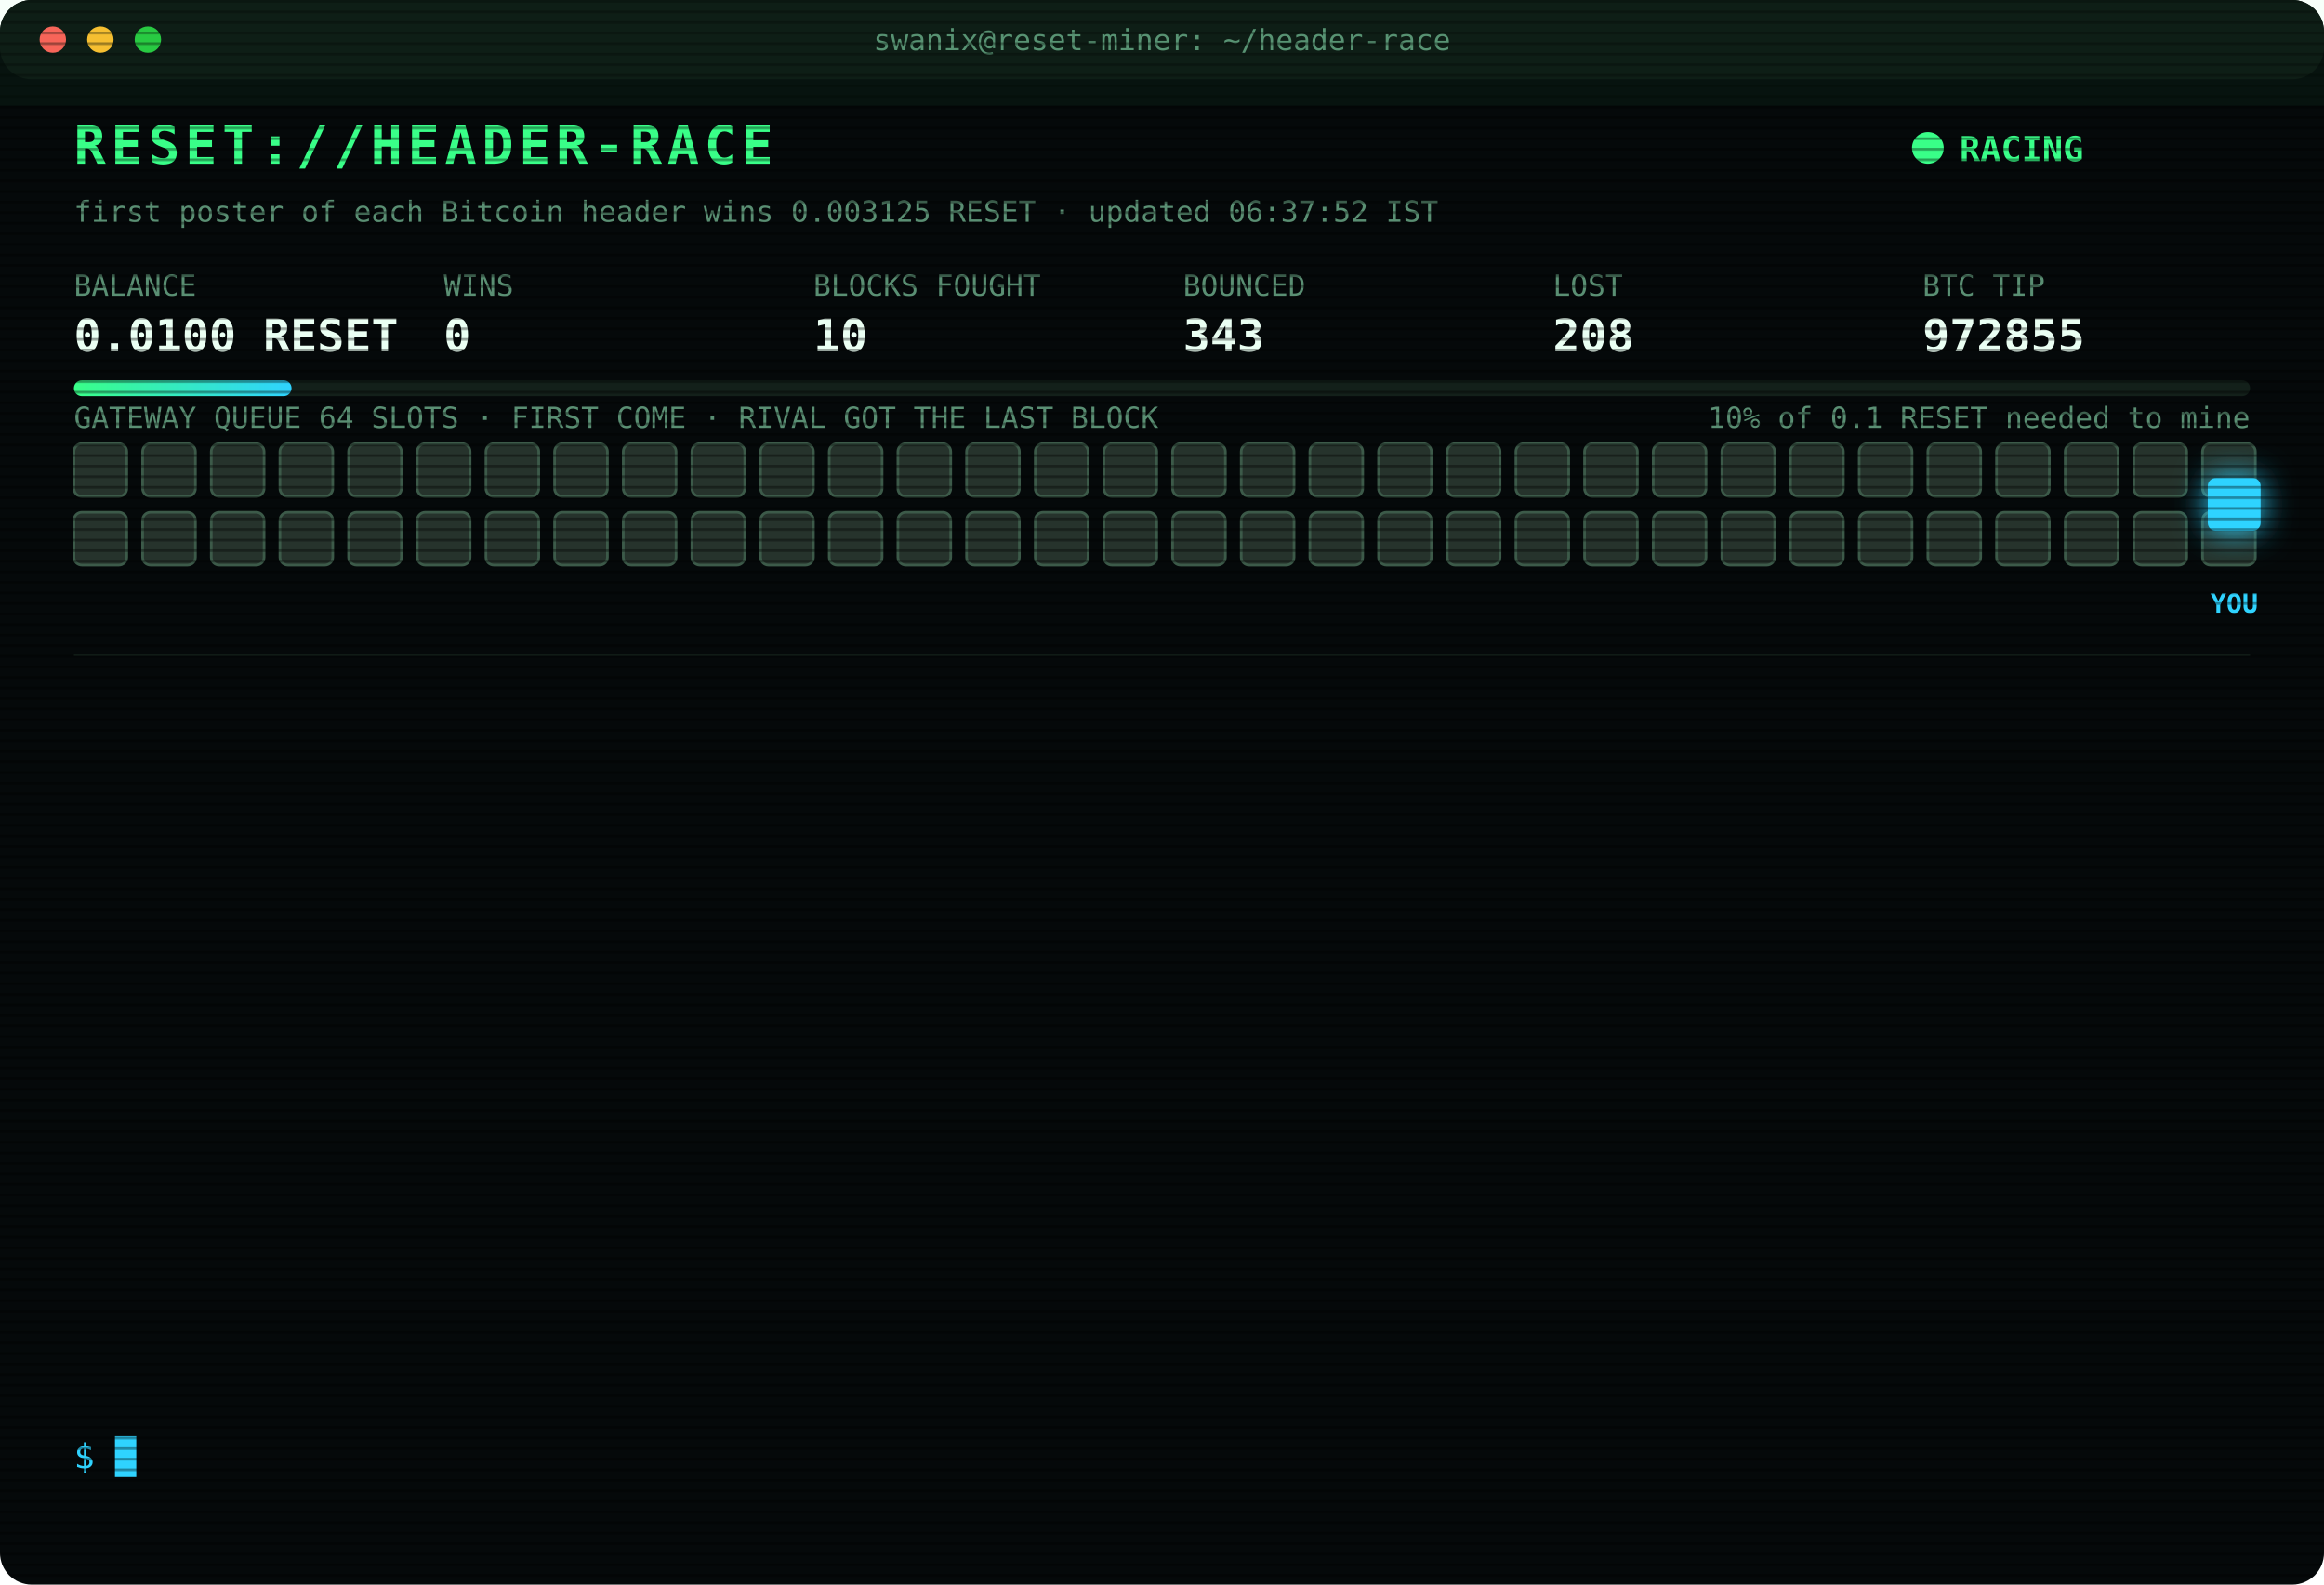
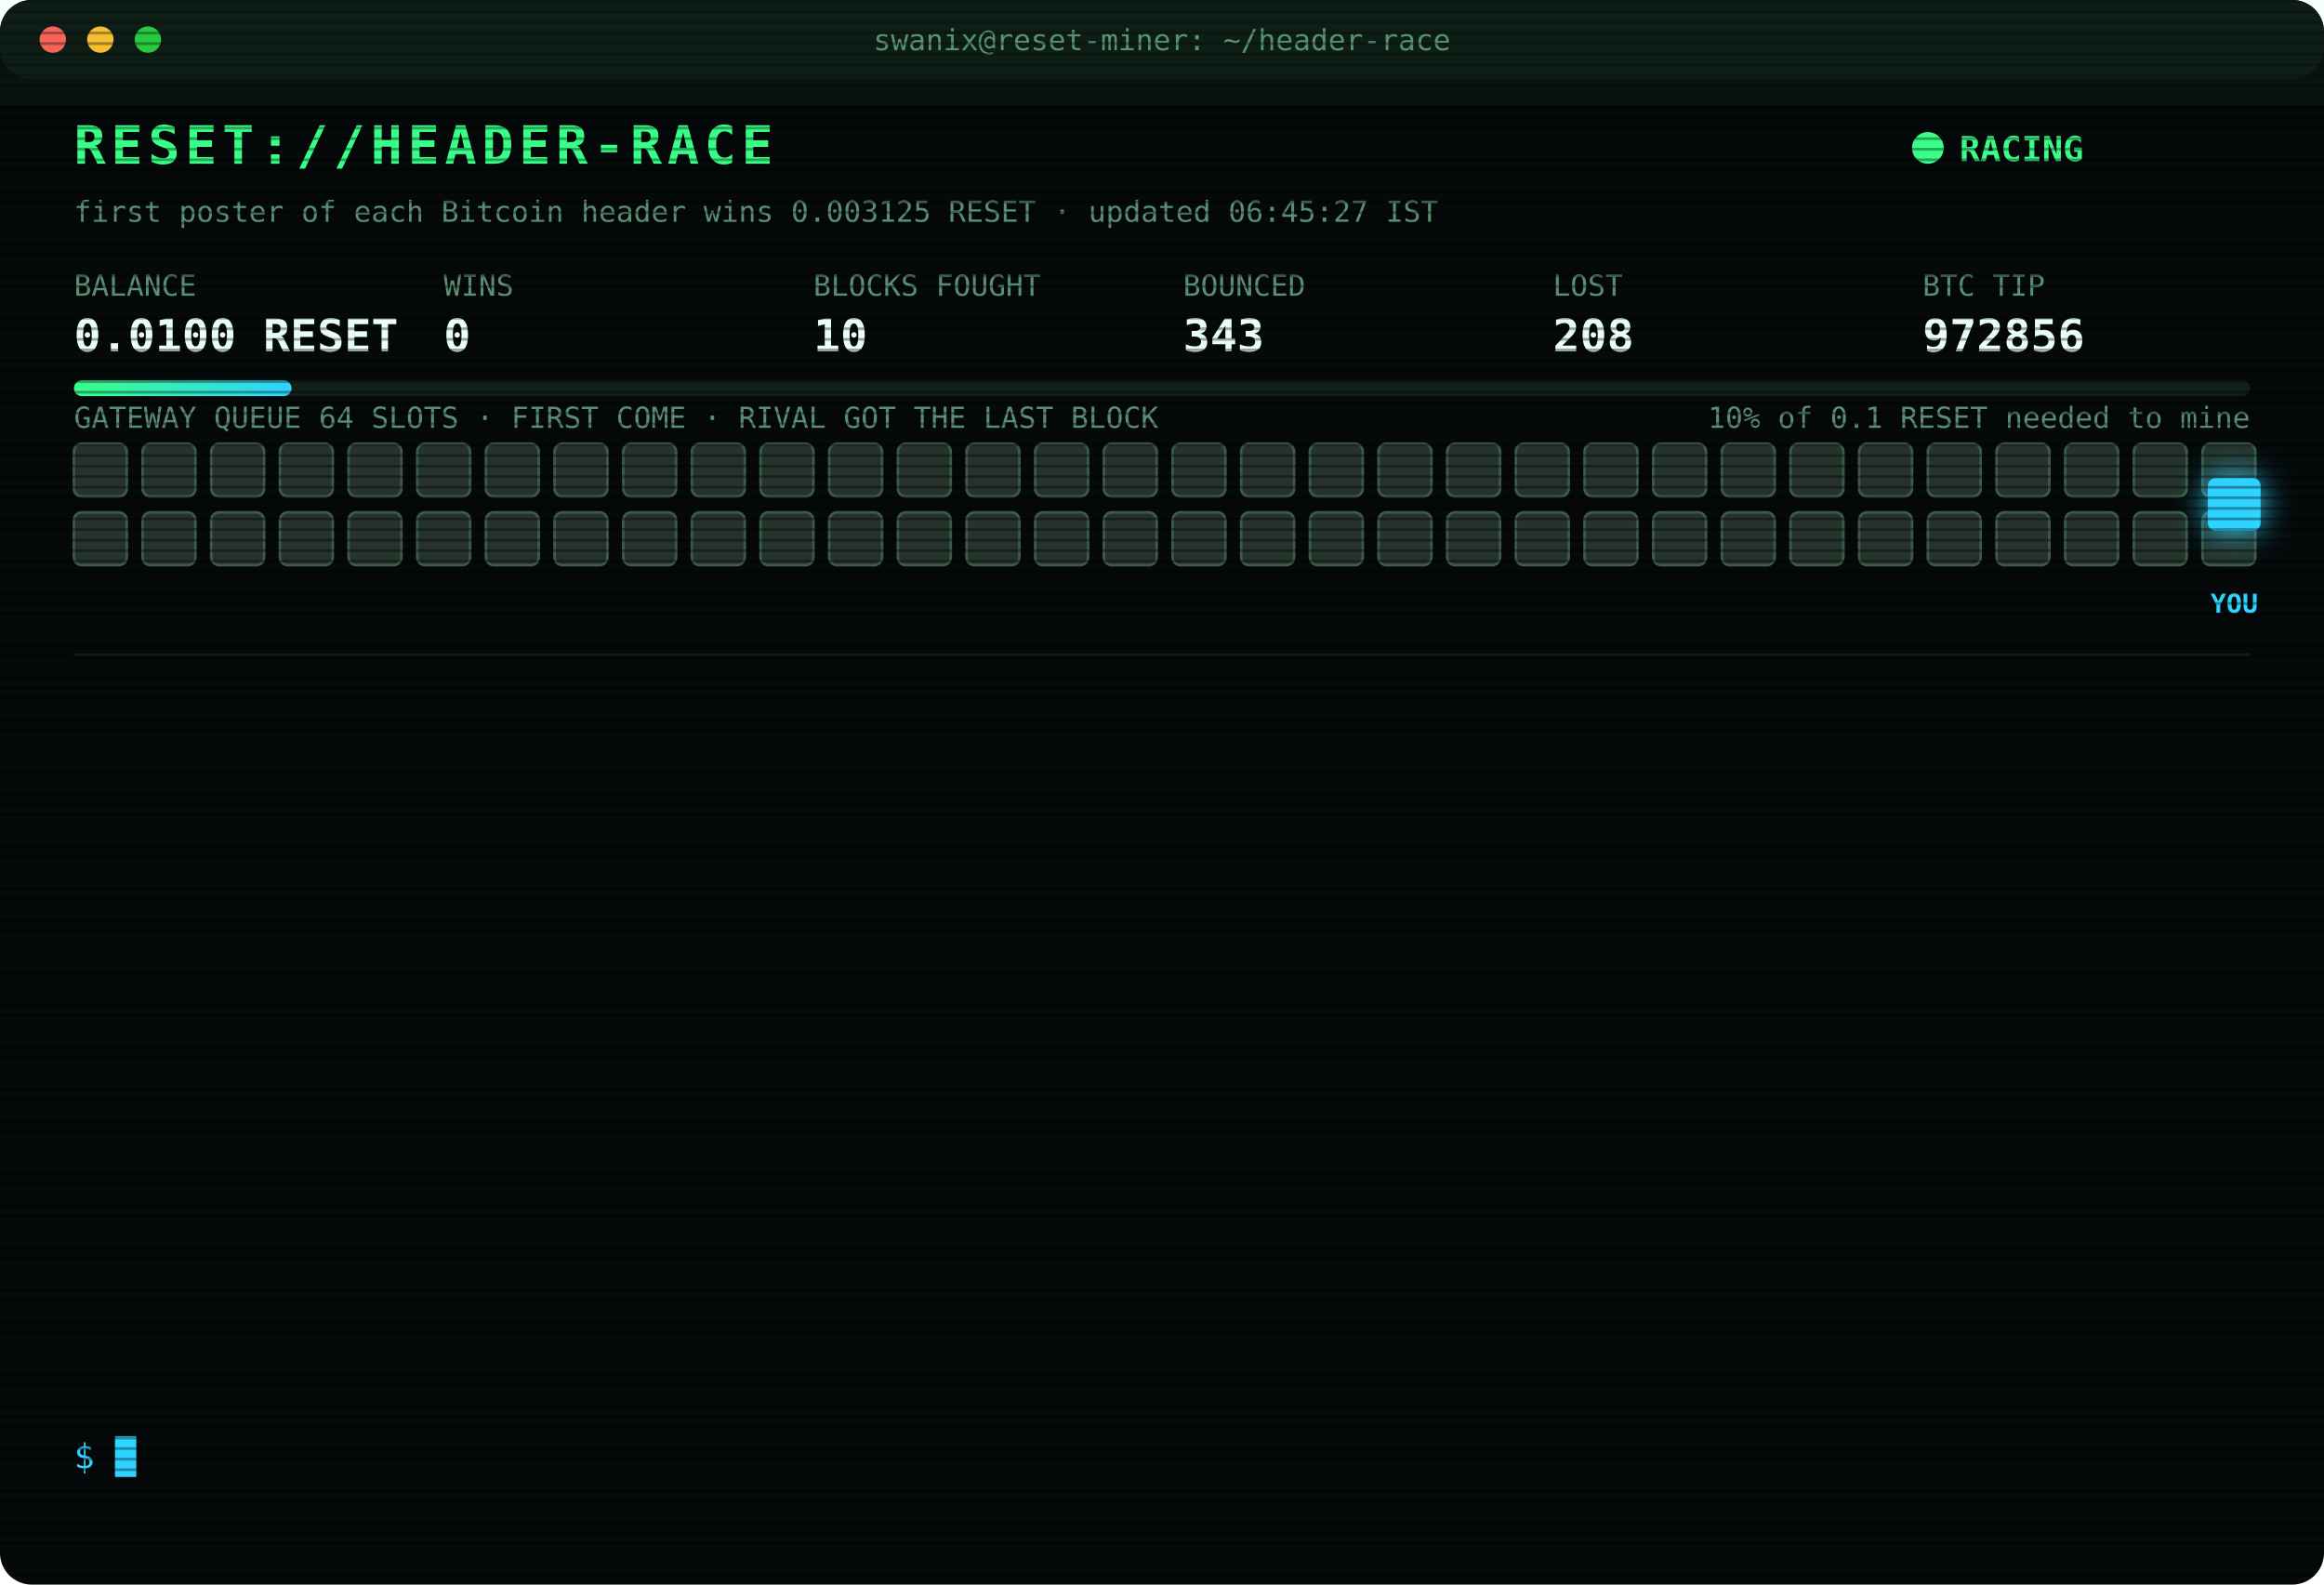
<svg xmlns="http://www.w3.org/2000/svg" width="880" height="600" viewBox="0 0 880 600" font-family="ui-monospace,SFMono-Regular,Menlo,Consolas,monospace">
  <style>
text{font-size:13px;fill:#7CFFB2}
.title{font-size:20px;font-weight:700;fill:#39FF88;letter-spacing:2px;animation:glitch 3s infinite steps(1)}
.sub{fill:#2fd3ff}.k{fill:#5a8f73;font-size:11px}.v{font-size:17px;font-weight:700;fill:#eafff3}
.ts{fill:#3f6b56}.boot{fill:#2fd3ff}.dim{fill:#5a8f73}.bad{fill:#ff4d6d}.warn{fill:#ffd23f}.mag{fill:#ff5cf0}.win{fill:#39FF88;font-weight:700}
.tag{font-size:10px;fill:#2fd3ff;font-weight:700}
.rival{fill:#26332c;stroke:#3c5a49;animation:jam 1.2s infinite alternate}
.idle{fill:#141c18;stroke:#22302a;animation:breathe 4s infinite}
.me{fill:#2fd3ff;filter:drop-shadow(0 0 6px #2fd3ff)}
.hover{animation:nudge 1.1s infinite ease-in-out}.bounce{animation:kick 1.4s infinite}
.ln{opacity:0;animation:in .4s forwards}
.cur{animation:blink 1s infinite steps(1)}
.scan{animation:scan 6s infinite linear}
.led{animation:blink 1.4s infinite}
@keyframes in{from{opacity:0;transform:translateX(-6px)}to{opacity:1;transform:none}}
@keyframes blink{50%{opacity:0}}
@keyframes jam{to{fill:#33463b}}
@keyframes breathe{50%{opacity:.4}}
@keyframes nudge{50%{transform:translateX(-10px)}}
@keyframes kick{0%,100%{transform:none}30%{transform:translateX(-14px)}55%{transform:translateX(10px) translateY(-6px)}}
@keyframes glitch{0%,92%{transform:none}93%{transform:translateX(2px);fill:#ff4d6d}95%{transform:translateX(-2px);fill:#2fd3ff}97%{transform:none}}
@keyframes scan{from{transform:translateY(-40px)}to{transform:translateY(600px)}}
</style>
  <defs>
    <pattern id="sl" width="4" height="4" patternUnits="userSpaceOnUse">
      <rect width="4" height="1" fill="#000" opacity=".35" />
    </pattern>
    <linearGradient id="bar">
      <stop offset="0" stop-color="#39FF88" />
      <stop offset="1" stop-color="#2fd3ff" />
    </linearGradient>
  </defs>
  <rect width="880" height="600" rx="12" fill="#05090a" />
  <rect width="880" height="30" rx="12" fill="#0d1512" />
  <circle cx="20" cy="15" r="5" fill="#ff5f57" />
  <circle cx="38" cy="15" r="5" fill="#febc2e" />
  <circle cx="56" cy="15" r="5" fill="#28c840" />
  <text x="440" y="19" text-anchor="middle" class="k">swanix@reset-miner: ~/header-race</text>
  <text x="28" y="62" class="title">RESET://HEADER-RACE</text>
  <circle class="led" cx="730" cy="56" r="6" fill="#39FF88" />
  <text x="742" y="61" class="win">RACING</text>
-   <text x="28" y="84" class="k">first poster of each Bitcoin header wins 0.003125 RESET · updated 06:37:52 IST</text>
+   <text x="28" y="84" class="k">first poster of each Bitcoin header wins 0.003125 RESET · updated 06:45:27 IST</text>
  <text x="28" y="112" class="k">BALANCE</text>
  <text x="28" y="133" class="v">0.0100 RESET</text>
  <text x="168" y="112" class="k">WINS</text>
  <text x="168" y="133" class="v">0</text>
  <text x="308" y="112" class="k">BLOCKS FOUGHT</text>
  <text x="308" y="133" class="v">10</text>
  <text x="448" y="112" class="k">BOUNCED</text>
  <text x="448" y="133" class="v">343</text>
  <text x="588" y="112" class="k">LOST</text>
  <text x="588" y="133" class="v">208</text>
  <text x="728" y="112" class="k">BTC TIP</text>
-   <text x="728" y="133" class="v">972855</text>
+   <text x="728" y="133" class="v">972856</text>
  <rect x="28" y="144" width="824" height="6" rx="3" fill="#13201a" />
  <rect x="28" y="144" width="82.4" height="6" rx="3" fill="url(#bar)" />
  <text x="852" y="162" text-anchor="end" class="k">10% of 0.1 RESET needed to mine</text>
  <text x="28" y="162" class="k">GATEWAY QUEUE 64 SLOTS · FIRST COME · RIVAL GOT THE LAST BLOCK</text>
  <rect class="rival" x="28" y="168" width="20" height="20" rx="3" style="animation-delay:0.00s" />
  <rect class="rival" x="54" y="168" width="20" height="20" rx="3" style="animation-delay:0.05s" />
  <rect class="rival" x="80" y="168" width="20" height="20" rx="3" style="animation-delay:0.10s" />
  <rect class="rival" x="106" y="168" width="20" height="20" rx="3" style="animation-delay:0.15s" />
  <rect class="rival" x="132" y="168" width="20" height="20" rx="3" style="animation-delay:0.20s" />
  <rect class="rival" x="158" y="168" width="20" height="20" rx="3" style="animation-delay:0.25s" />
  <rect class="rival" x="184" y="168" width="20" height="20" rx="3" style="animation-delay:0.30s" />
  <rect class="rival" x="210" y="168" width="20" height="20" rx="3" style="animation-delay:0.35s" />
  <rect class="rival" x="236" y="168" width="20" height="20" rx="3" style="animation-delay:0.40s" />
  <rect class="rival" x="262" y="168" width="20" height="20" rx="3" style="animation-delay:0.45s" />
  <rect class="rival" x="288" y="168" width="20" height="20" rx="3" style="animation-delay:0.50s" />
  <rect class="rival" x="314" y="168" width="20" height="20" rx="3" style="animation-delay:0.55s" />
  <rect class="rival" x="340" y="168" width="20" height="20" rx="3" style="animation-delay:0.60s" />
  <rect class="rival" x="366" y="168" width="20" height="20" rx="3" style="animation-delay:0.65s" />
  <rect class="rival" x="392" y="168" width="20" height="20" rx="3" style="animation-delay:0.70s" />
  <rect class="rival" x="418" y="168" width="20" height="20" rx="3" style="animation-delay:0.75s" />
  <rect class="rival" x="444" y="168" width="20" height="20" rx="3" style="animation-delay:0.80s" />
  <rect class="rival" x="470" y="168" width="20" height="20" rx="3" style="animation-delay:0.85s" />
  <rect class="rival" x="496" y="168" width="20" height="20" rx="3" style="animation-delay:0.90s" />
  <rect class="rival" x="522" y="168" width="20" height="20" rx="3" style="animation-delay:0.95s" />
  <rect class="rival" x="548" y="168" width="20" height="20" rx="3" style="animation-delay:1.00s" />
  <rect class="rival" x="574" y="168" width="20" height="20" rx="3" style="animation-delay:1.05s" />
  <rect class="rival" x="600" y="168" width="20" height="20" rx="3" style="animation-delay:1.10s" />
  <rect class="rival" x="626" y="168" width="20" height="20" rx="3" style="animation-delay:1.15s" />
  <rect class="rival" x="652" y="168" width="20" height="20" rx="3" style="animation-delay:1.20s" />
  <rect class="rival" x="678" y="168" width="20" height="20" rx="3" style="animation-delay:1.25s" />
  <rect class="rival" x="704" y="168" width="20" height="20" rx="3" style="animation-delay:1.30s" />
  <rect class="rival" x="730" y="168" width="20" height="20" rx="3" style="animation-delay:1.35s" />
  <rect class="rival" x="756" y="168" width="20" height="20" rx="3" style="animation-delay:1.40s" />
  <rect class="rival" x="782" y="168" width="20" height="20" rx="3" style="animation-delay:1.45s" />
  <rect class="rival" x="808" y="168" width="20" height="20" rx="3" style="animation-delay:1.50s" />
  <rect class="rival" x="834" y="168" width="20" height="20" rx="3" style="animation-delay:1.55s" />
  <rect class="rival" x="28" y="194" width="20" height="20" rx="3" style="animation-delay:1.60s" />
  <rect class="rival" x="54" y="194" width="20" height="20" rx="3" style="animation-delay:1.65s" />
  <rect class="rival" x="80" y="194" width="20" height="20" rx="3" style="animation-delay:1.70s" />
  <rect class="rival" x="106" y="194" width="20" height="20" rx="3" style="animation-delay:1.75s" />
  <rect class="rival" x="132" y="194" width="20" height="20" rx="3" style="animation-delay:1.80s" />
  <rect class="rival" x="158" y="194" width="20" height="20" rx="3" style="animation-delay:1.85s" />
  <rect class="rival" x="184" y="194" width="20" height="20" rx="3" style="animation-delay:1.90s" />
  <rect class="rival" x="210" y="194" width="20" height="20" rx="3" style="animation-delay:1.95s" />
  <rect class="rival" x="236" y="194" width="20" height="20" rx="3" style="animation-delay:2.00s" />
  <rect class="rival" x="262" y="194" width="20" height="20" rx="3" style="animation-delay:2.05s" />
  <rect class="rival" x="288" y="194" width="20" height="20" rx="3" style="animation-delay:2.10s" />
  <rect class="rival" x="314" y="194" width="20" height="20" rx="3" style="animation-delay:2.15s" />
  <rect class="rival" x="340" y="194" width="20" height="20" rx="3" style="animation-delay:2.20s" />
  <rect class="rival" x="366" y="194" width="20" height="20" rx="3" style="animation-delay:2.25s" />
  <rect class="rival" x="392" y="194" width="20" height="20" rx="3" style="animation-delay:2.30s" />
  <rect class="rival" x="418" y="194" width="20" height="20" rx="3" style="animation-delay:2.35s" />
  <rect class="rival" x="444" y="194" width="20" height="20" rx="3" style="animation-delay:2.40s" />
  <rect class="rival" x="470" y="194" width="20" height="20" rx="3" style="animation-delay:2.45s" />
  <rect class="rival" x="496" y="194" width="20" height="20" rx="3" style="animation-delay:2.50s" />
  <rect class="rival" x="522" y="194" width="20" height="20" rx="3" style="animation-delay:2.55s" />
  <rect class="rival" x="548" y="194" width="20" height="20" rx="3" style="animation-delay:2.60s" />
  <rect class="rival" x="574" y="194" width="20" height="20" rx="3" style="animation-delay:2.65s" />
  <rect class="rival" x="600" y="194" width="20" height="20" rx="3" style="animation-delay:2.70s" />
  <rect class="rival" x="626" y="194" width="20" height="20" rx="3" style="animation-delay:2.75s" />
  <rect class="rival" x="652" y="194" width="20" height="20" rx="3" style="animation-delay:2.80s" />
  <rect class="rival" x="678" y="194" width="20" height="20" rx="3" style="animation-delay:2.85s" />
  <rect class="rival" x="704" y="194" width="20" height="20" rx="3" style="animation-delay:2.90s" />
  <rect class="rival" x="730" y="194" width="20" height="20" rx="3" style="animation-delay:2.95s" />
  <rect class="rival" x="756" y="194" width="20" height="20" rx="3" style="animation-delay:3.00s" />
  <rect class="rival" x="782" y="194" width="20" height="20" rx="3" style="animation-delay:3.05s" />
  <rect class="rival" x="808" y="194" width="20" height="20" rx="3" style="animation-delay:3.10s" />
  <rect class="rival" x="834" y="194" width="20" height="20" rx="3" style="animation-delay:3.15s" />
  <g class="hover">
    <rect class="me" x="836" y="181" width="20" height="20" rx="3" />
    <text class="tag" x="846" y="232" text-anchor="middle">YOU</text>
  </g>
  <line x1="28" x2="852" y1="248" y2="248" stroke="#13201a" />
  <g class="ln" style="animation-delay:0.40s">
    <text x="28" y="270" class="ts">04:09:43</text>
    <text x="104" y="270" class="bad">[LOST] #972842 taken by a rival miner</text>
  </g>
  <g class="ln" style="animation-delay:0.65s">
    <text x="28" y="292" class="ts">04:17:38</text>
    <text x="104" y="292" class="bad">[LOST] #972843 taken by a rival miner</text>
  </g>
  <g class="ln" style="animation-delay:0.90s">
    <text x="28" y="314" class="ts">04:18:46</text>
    <text x="104" y="314" class="bad">[LOST] #972844 taken by a rival miner</text>
  </g>
  <g class="ln" style="animation-delay:1.15s">
    <text x="28" y="336" class="ts">04:40:27</text>
    <text x="104" y="336" class="bad">[LOST] #972845 taken by a rival miner</text>
  </g>
  <g class="ln" style="animation-delay:1.40s">
    <text x="28" y="358" class="ts">04:48:21</text>
    <text x="104" y="358" class="bad">[LOST] #972846 taken by a rival miner</text>
  </g>
  <g class="ln" style="animation-delay:1.65s">
    <text x="28" y="380" class="ts">04:52:16</text>
    <text x="104" y="380" class="bad">[LOST] #972847 taken by a rival miner</text>
  </g>
  <g class="ln" style="animation-delay:1.90s">
    <text x="28" y="402" class="ts">05:08:11</text>
    <text x="104" y="402" class="bad">[LOST] #972848 taken by a rival miner</text>
  </g>
  <g class="ln" style="animation-delay:2.15s">
    <text x="28" y="424" class="ts">05:43:37</text>
    <text x="104" y="424" class="bad">[LOST] #972849 taken by a rival miner</text>
  </g>
  <g class="ln" style="animation-delay:2.40s">
    <text x="28" y="446" class="ts">05:44:04</text>
    <text x="104" y="446" class="bad">[LOST] #972850 taken by a rival miner</text>
  </g>
  <g class="ln" style="animation-delay:2.65s">
    <text x="28" y="468" class="ts">06:08:52</text>
    <text x="104" y="468" class="bad">[LOST] #972851 taken by a rival miner</text>
  </g>
  <g class="ln" style="animation-delay:2.90s">
    <text x="28" y="490" class="ts">06:13:19</text>
    <text x="104" y="490" class="bad">[LOST] #972852 taken by a rival miner</text>
  </g>
  <g class="ln" style="animation-delay:3.15s">
    <text x="28" y="512" class="ts">06:26:21</text>
    <text x="104" y="512" class="bad">[LOST] #972854 taken by a rival miner</text>
  </g>
  <g class="ln" style="animation-delay:3.40s">
    <text x="28" y="534" class="ts">06:37:52</text>
    <text x="104" y="534" class="bad">[LOST] #972855 taken by a rival miner</text>
  </g>
  <text x="28" y="556" class="sub">$ <tspan class="cur">█</tspan>
  </text>
  <rect width="880" height="600" rx="12" fill="url(#sl)" pointer-events="none" />
  <rect class="scan" width="880" height="40" fill="#39FF88" opacity=".04" />
</svg>
